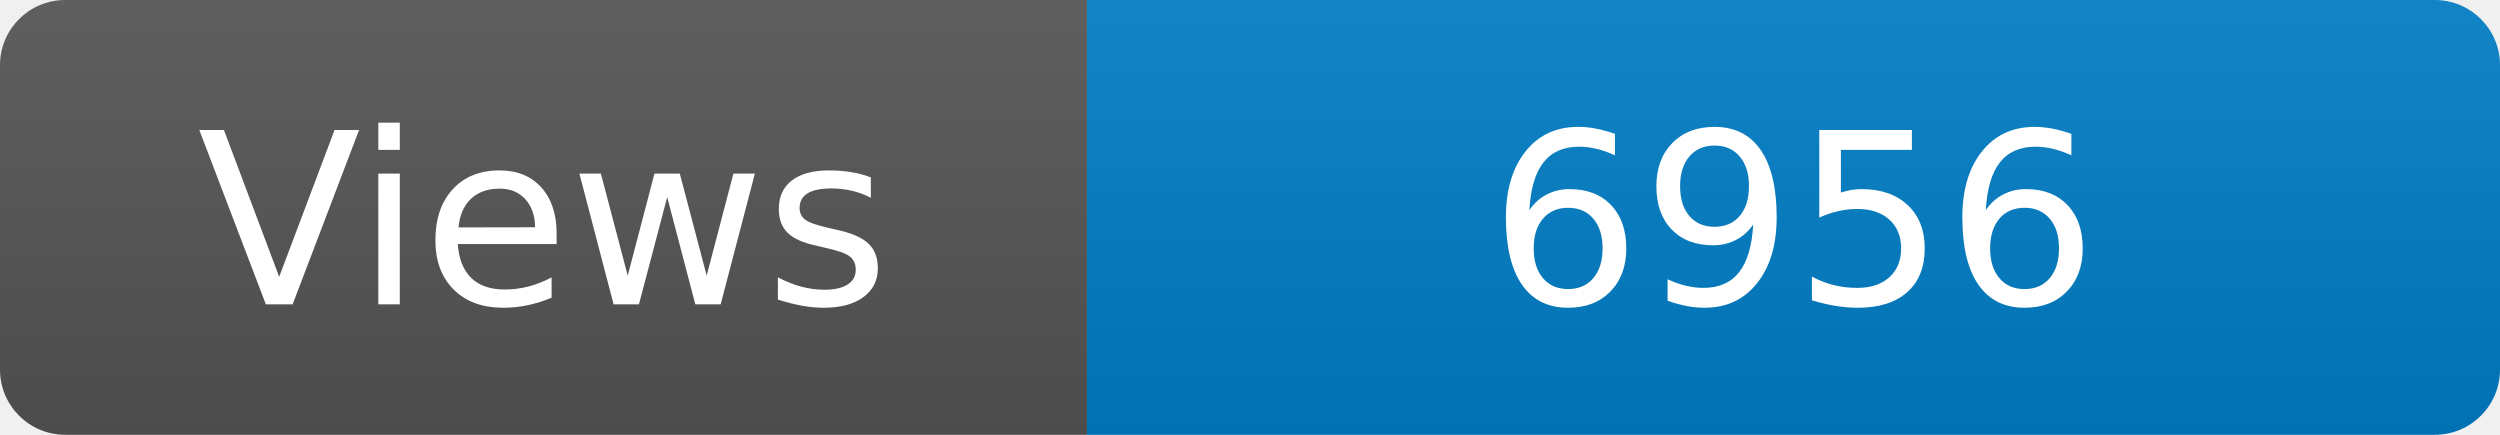
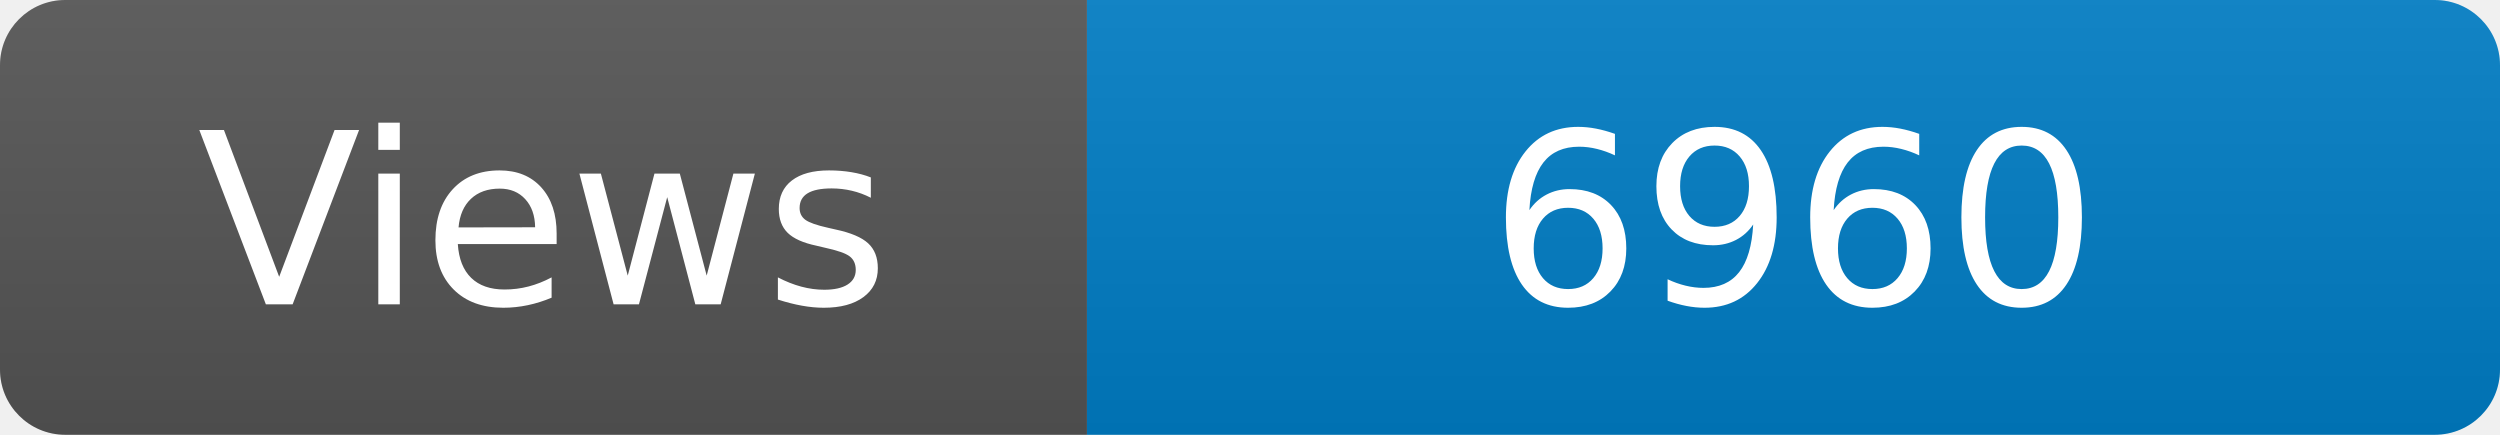
<svg xmlns="http://www.w3.org/2000/svg" width="115" height="20" role="img" aria-label="Maintained?: yes">
  <linearGradient id="s" x2="0" y2="100%">
    <stop offset="0" stop-color="#bbb" stop-opacity=".1" />
    <stop offset="1" stop-opacity=".1" />
  </linearGradient>
  <clipPath id="r">
    <rect width="115" height="20" rx="3" fill="#fff" />
  </clipPath>
  <g clip-path="url(#r)">
    <rect width="50" height="20" fill="#555" />
    <rect x="50" width="160" height="20" fill="#007ec6" />
    <rect width="115" height="20" fill="url(#s)" />
  </g>
  <g fill="#fff" text-anchor="middle" font-family="Verdana,Geneva,DejaVu Sans,sans-serif" font-size="110">
    <text x="250" y="140" transform="scale(.1)" fill="#fff">Views</text>
-     <text x="825" y="140" transform="scale(.1)" fill="#fff">6956</text>
+     <text x="825" y="140" transform="scale(.1)" fill="#fff">6960</text>
  </g>
</svg>
